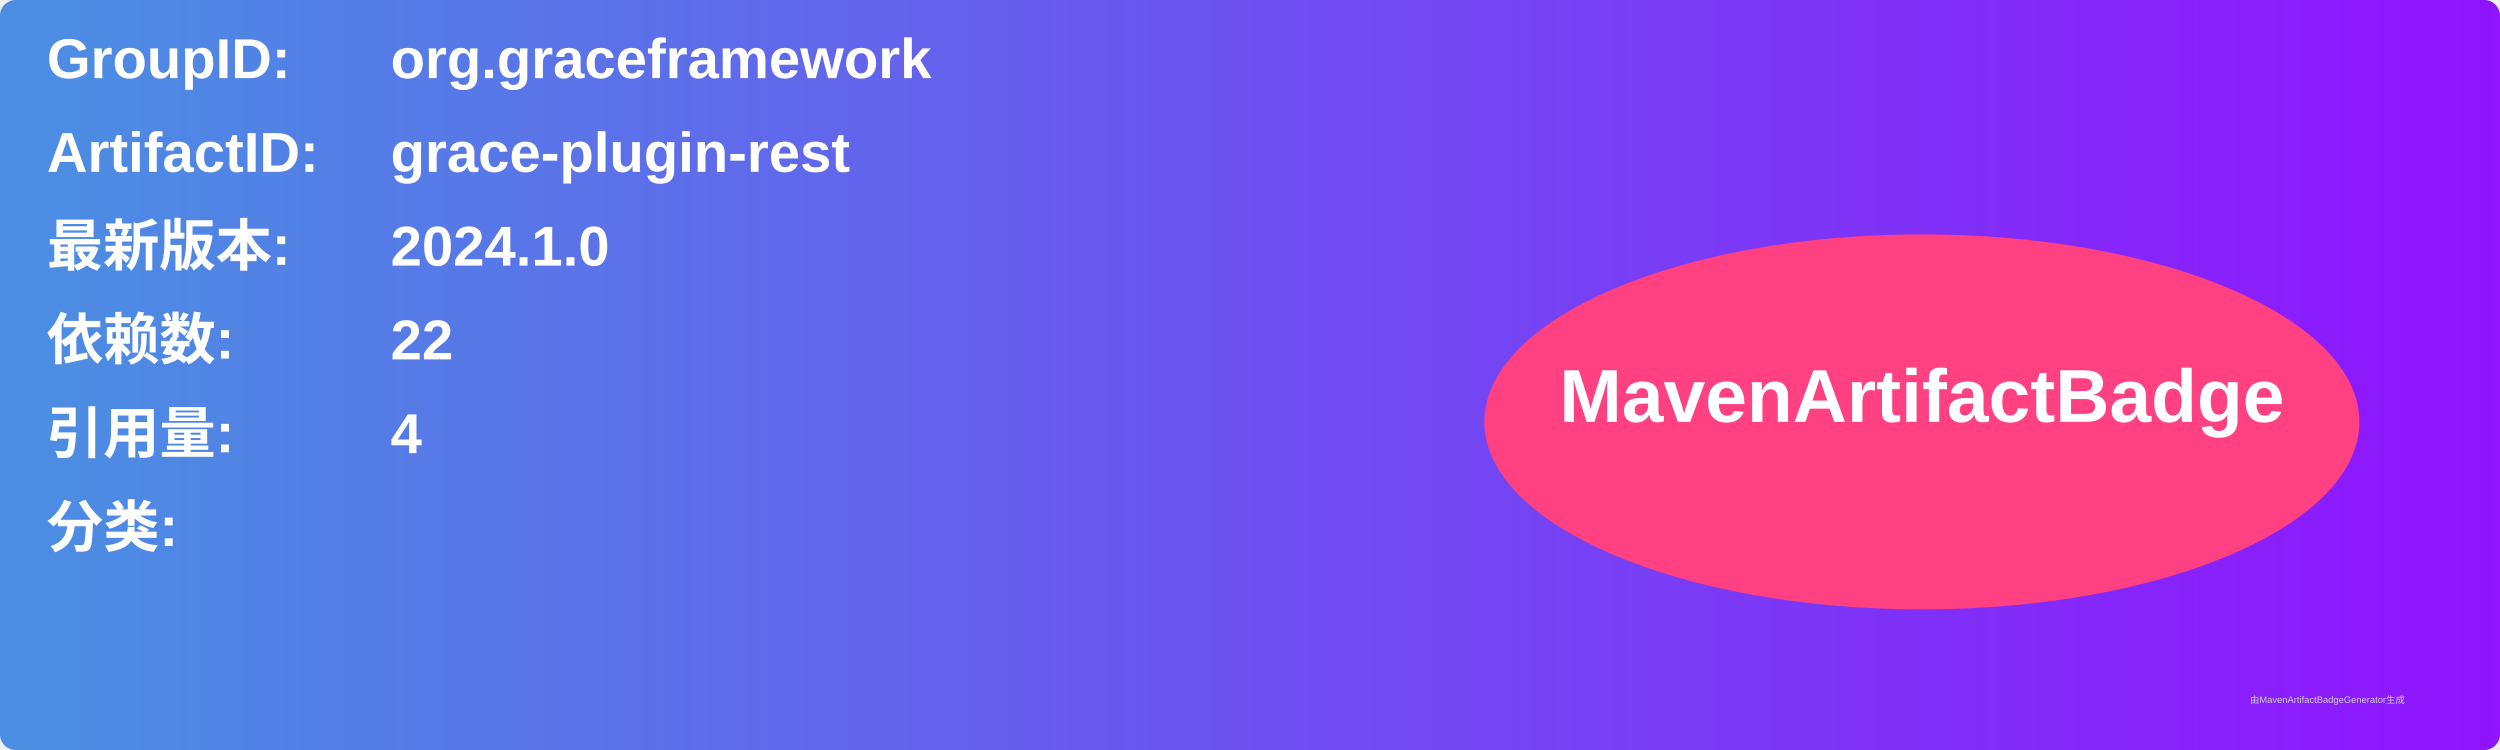
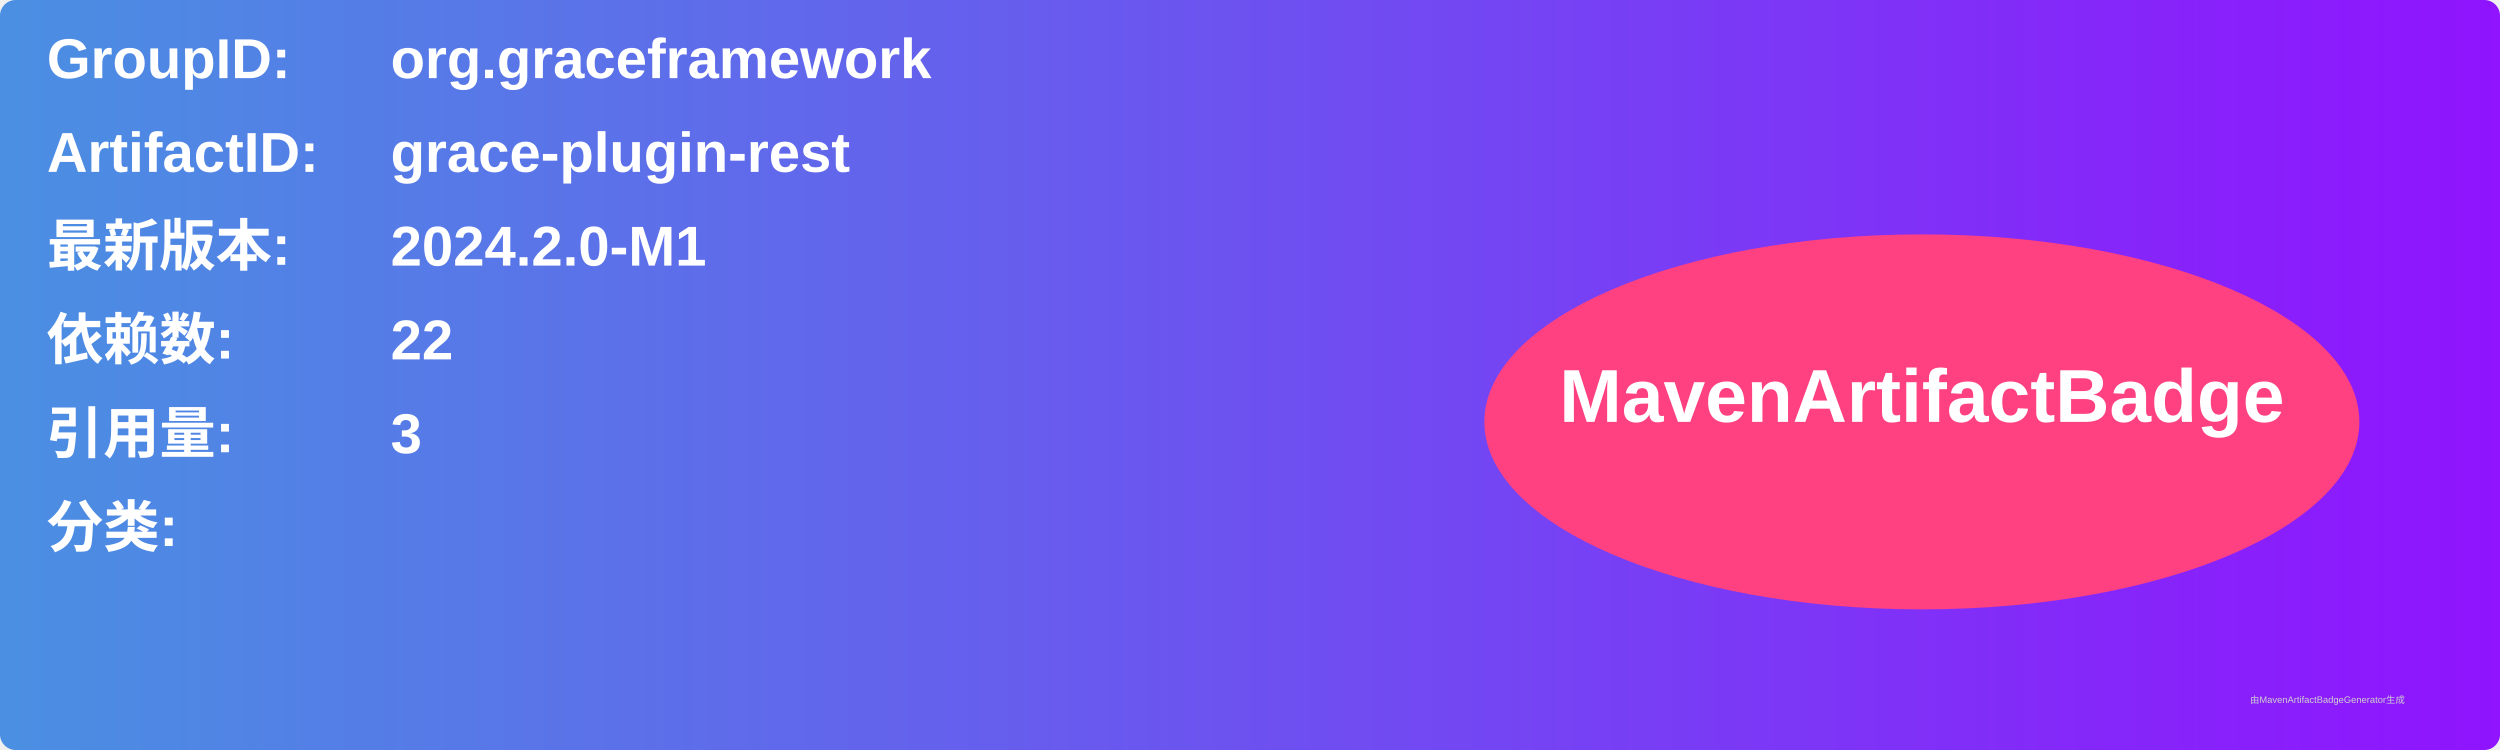
<svg xmlns="http://www.w3.org/2000/svg" width="800" height="240" viewBox="0 0 800 240">
  <linearGradient id="grad" x1="0%" y1="0%" x2="100%" y2="0%">
    <stop offset="0%" stop-color="#4a90e2" />
    <stop offset="100%" stop-color="#9013fe" />
  </linearGradient>
  <rect width="100%" height="100%" rx="5" ry="5" fill="url(#grad)" />
  <g transform="translate(15, 15)">
    <text x="0" y="10" font-family="Arial" font-size="18" fill="white" font-weight="bold" width="260">GroupID:</text>
    <text x="110" y="10" font-family="Arial" font-size="18" fill="white" font-weight="bold" width="460">org.graceframework</text>
    <text x="0" y="40" font-family="Arial" font-size="18" fill="white" font-weight="bold" width="260">ArtifactID:</text>
    <text x="110" y="40" font-family="Arial" font-size="18" fill="white" font-weight="bold" width="460">grace-plugin-rest</text>
    <text x="0" y="70" font-family="Arial" font-size="18" fill="white" font-weight="bold">最新版本:</text>
    <text x="110" y="70" font-family="Arial" font-size="18" fill="white" font-weight="bold">
-       <tspan font-weight="bold">2024.1.0</tspan>
+       <tspan font-weight="bold">2024.2.0-M1</tspan>
    </text>
    <text x="0" y="100" font-family="Arial" font-size="18" fill="white" font-weight="bold">依赖数: </text>
    <text x="110" y="100" font-family="Arial" font-size="18" fill="white">
      <tspan font-weight="bold">22</tspan>
    </text>
    <text x="0" y="130" font-family="Arial" font-size="18" fill="white" font-weight="bold">引用量: </text>
    <text x="110" y="130" font-family="Arial" font-size="18" fill="white">
-       <tspan font-weight="bold">4</tspan>
+       <tspan font-weight="bold">3</tspan>
    </text>
    <text x="0" y="160" font-family="Arial" font-size="18" fill="white" font-weight="bold">分类:</text>
    <text x="10" y="190" font-family="Arial" font-size="10" fill="white">
      <tspan font-weight="bold" />
    </text>
    <ellipse cx="600" cy="120" rx="140" ry="60" fill="#ff4081" />
    <text x="600" y="120" text-anchor="middle" font-family="Arial" font-size="24" fill="white" font-weight="bold">MavenArtifactBadge</text>
  </g>
  <text x="720" y="225" font-family="Arial" font-size="3" fill="#d0d0d0">由MavenArtifactBadgeGenerator生成</text>
</svg>
